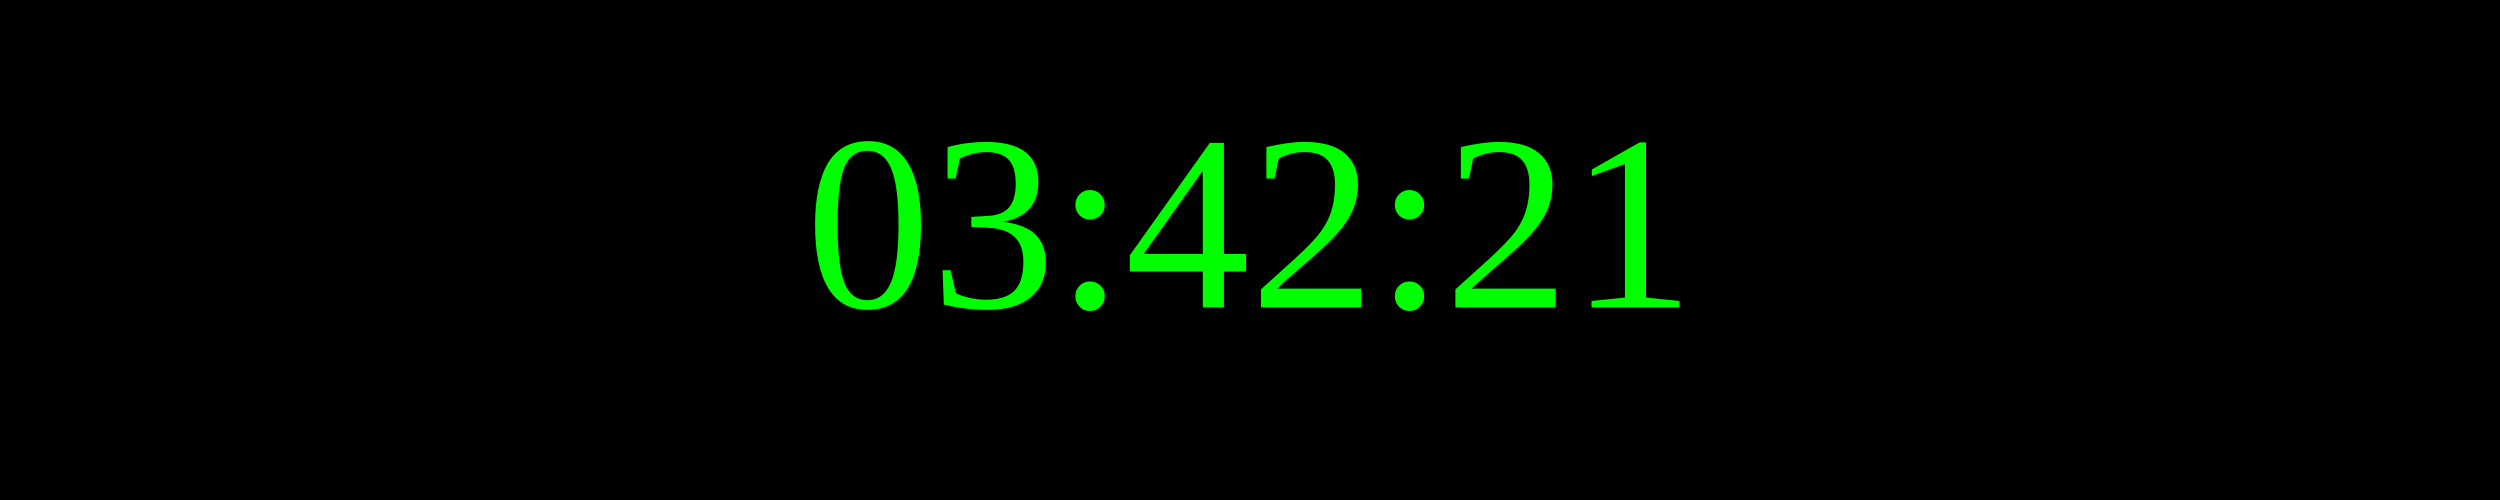
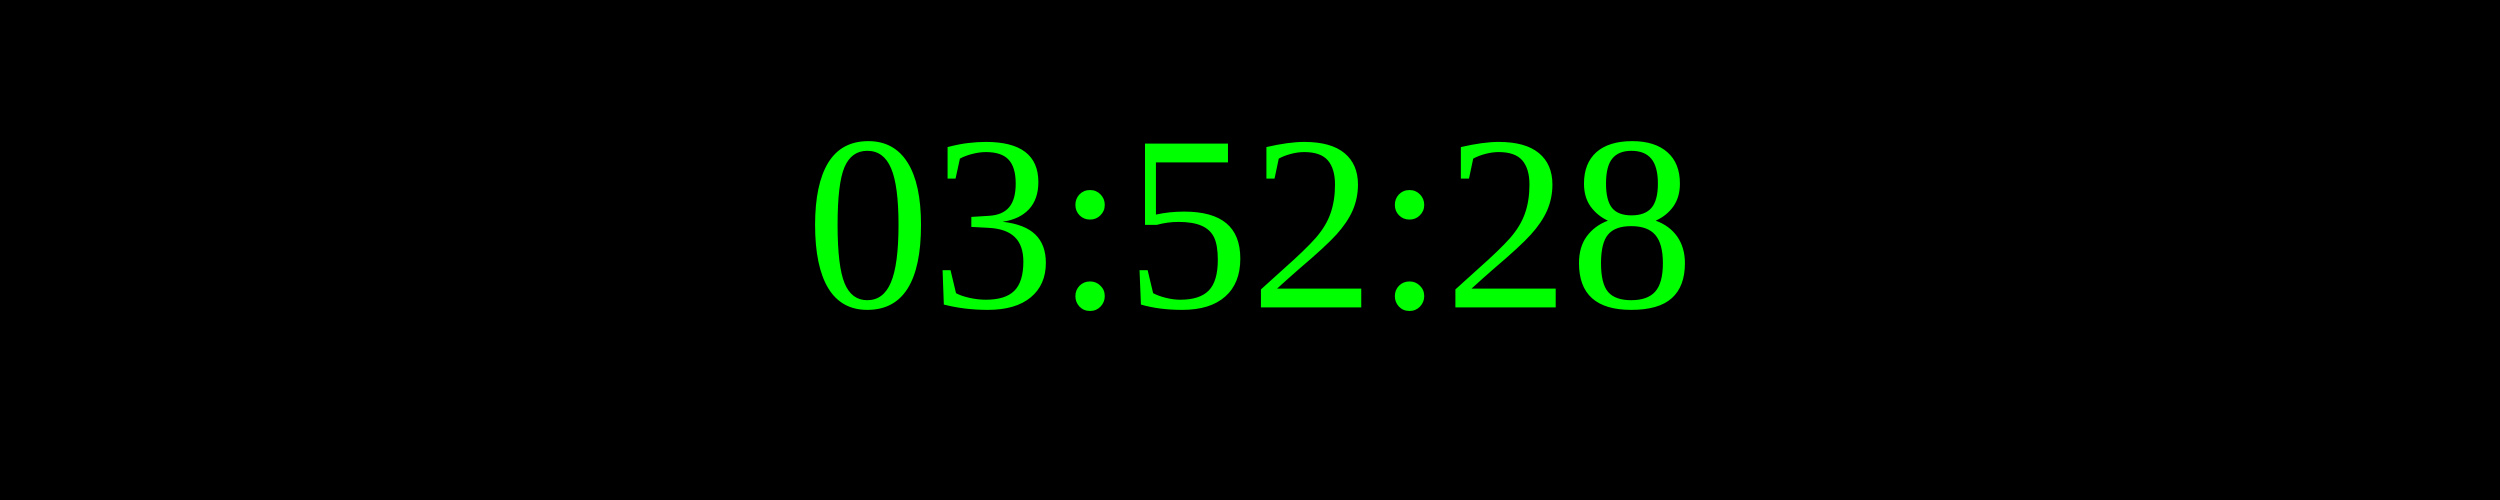
<svg xmlns="http://www.w3.org/2000/svg" width="250" height="50">
  <rect width="100%" height="100%" fill="black" />
  <text x="50%" y="50%" font-size="25" fill="lime" text-anchor="middle" dominant-baseline="middle">
- 03:42:21
+ 03:52:28
</text>
</svg>
